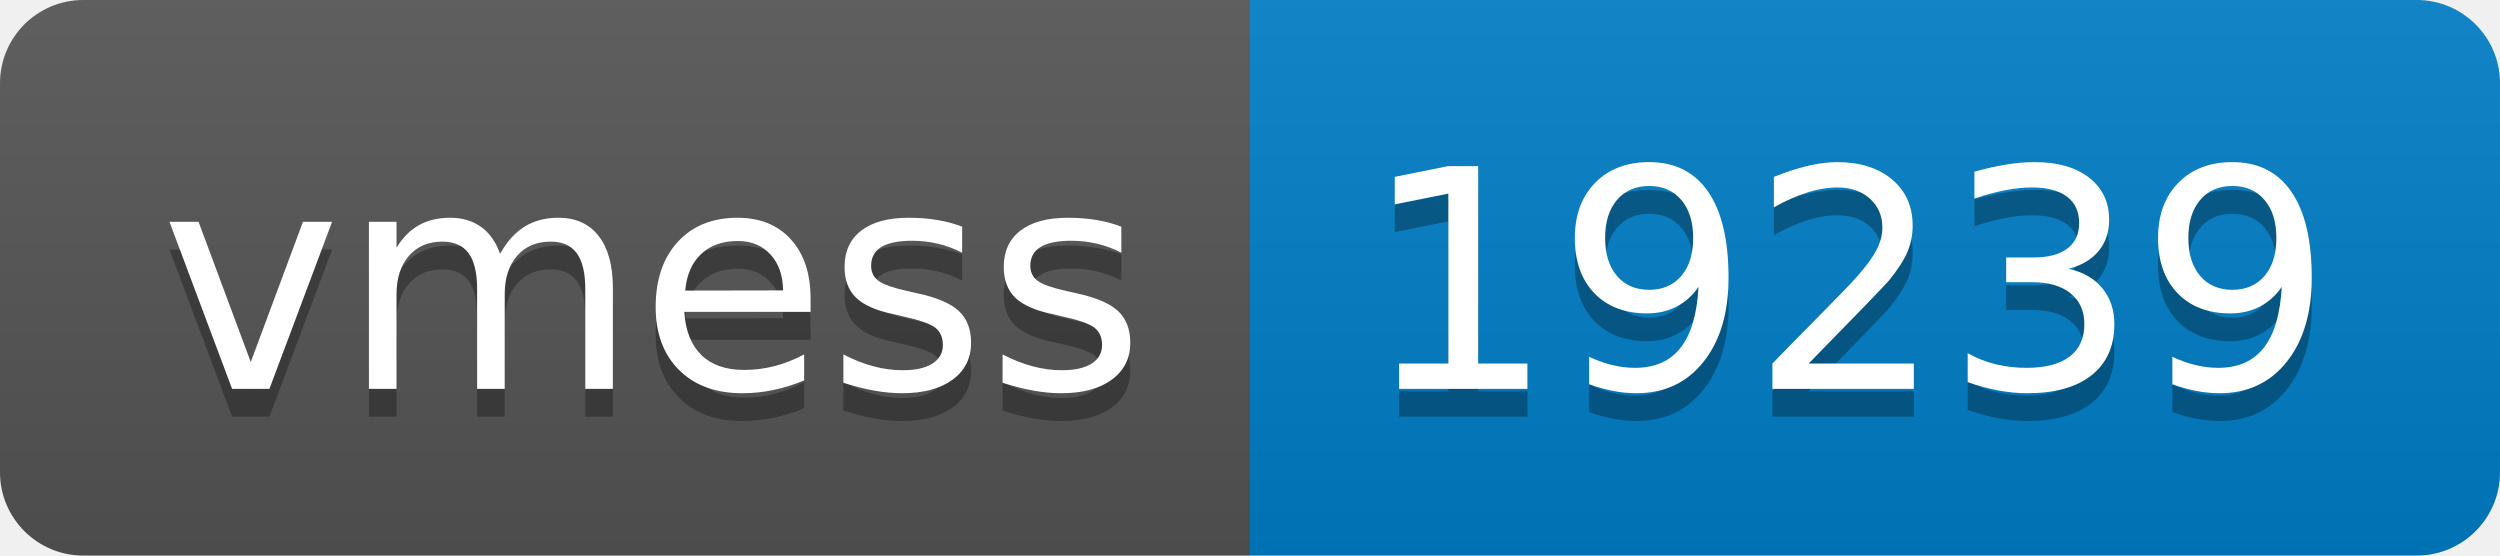
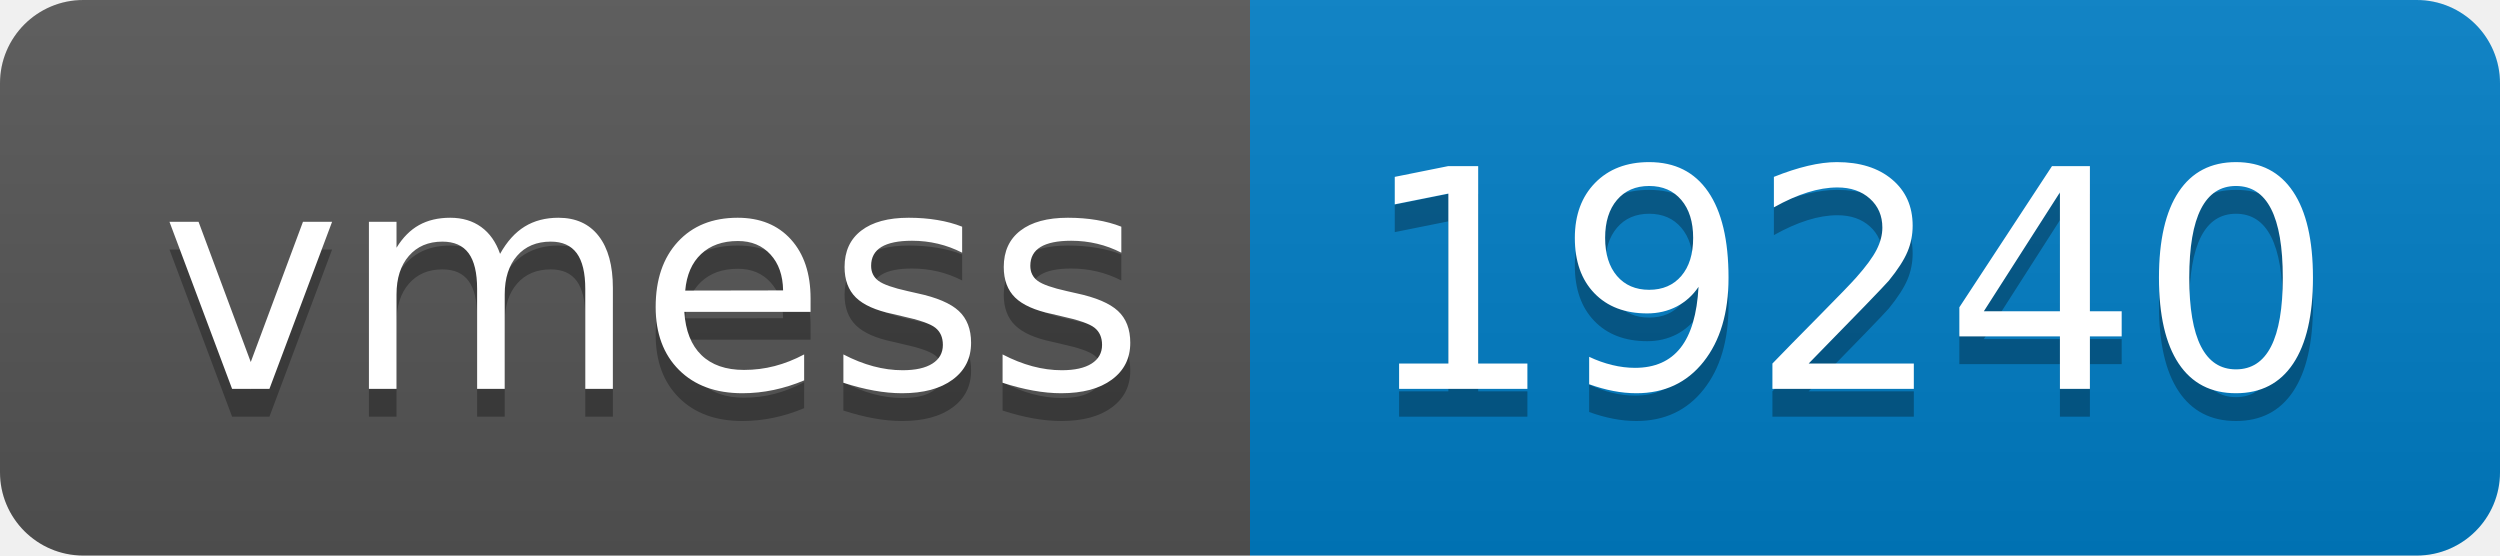
- <svg xmlns="http://www.w3.org/2000/svg" width="90" height="20" role="img" aria-label="vmess: 19239">
+ <svg xmlns="http://www.w3.org/2000/svg" width="90" height="20" role="img" aria-label="vmess: 19240">
  <linearGradient id="s" x2="0" y2="100%">
    <stop offset="0" stop-color="#bbb" stop-opacity=".1" />
    <stop offset="1" stop-opacity=".1" />
  </linearGradient>
  <clipPath id="r">
    <rect width="90" height="20" rx="3" fill="#fff" />
  </clipPath>
  <g clip-path="url(#r)">
    <rect width="45" height="20" fill="#555" />
    <rect x="45" width="45" height="20" fill="#007ec6" />
    <rect width="90" height="20" fill="url(#s)" />
  </g>
  <g fill="#fff" text-anchor="middle" font-family="Verdana,Geneva,DejaVu Sans,sans-serif" text-rendering="geometricPrecision" font-size="110">
    <text aria-hidden="true" x="235" y="150" fill="#010101" fill-opacity=".3" transform="scale(.1)" textLength="350">vmess</text>
    <text x="235" y="140" transform="scale(.1)" fill="#fff" textLength="350">vmess</text>
-     <text aria-hidden="true" x="665" y="150" fill="#010101" fill-opacity=".3" transform="scale(.1)" textLength="350">19239</text>
-     <text x="665" y="140" transform="scale(.1)" fill="#fff" textLength="350">19239</text>
+     <text aria-hidden="true" x="665" y="150" fill="#010101" fill-opacity=".3" transform="scale(.1)" textLength="350">19240</text>
+     <text x="665" y="140" transform="scale(.1)" fill="#fff" textLength="350">19240</text>
  </g>
</svg>
